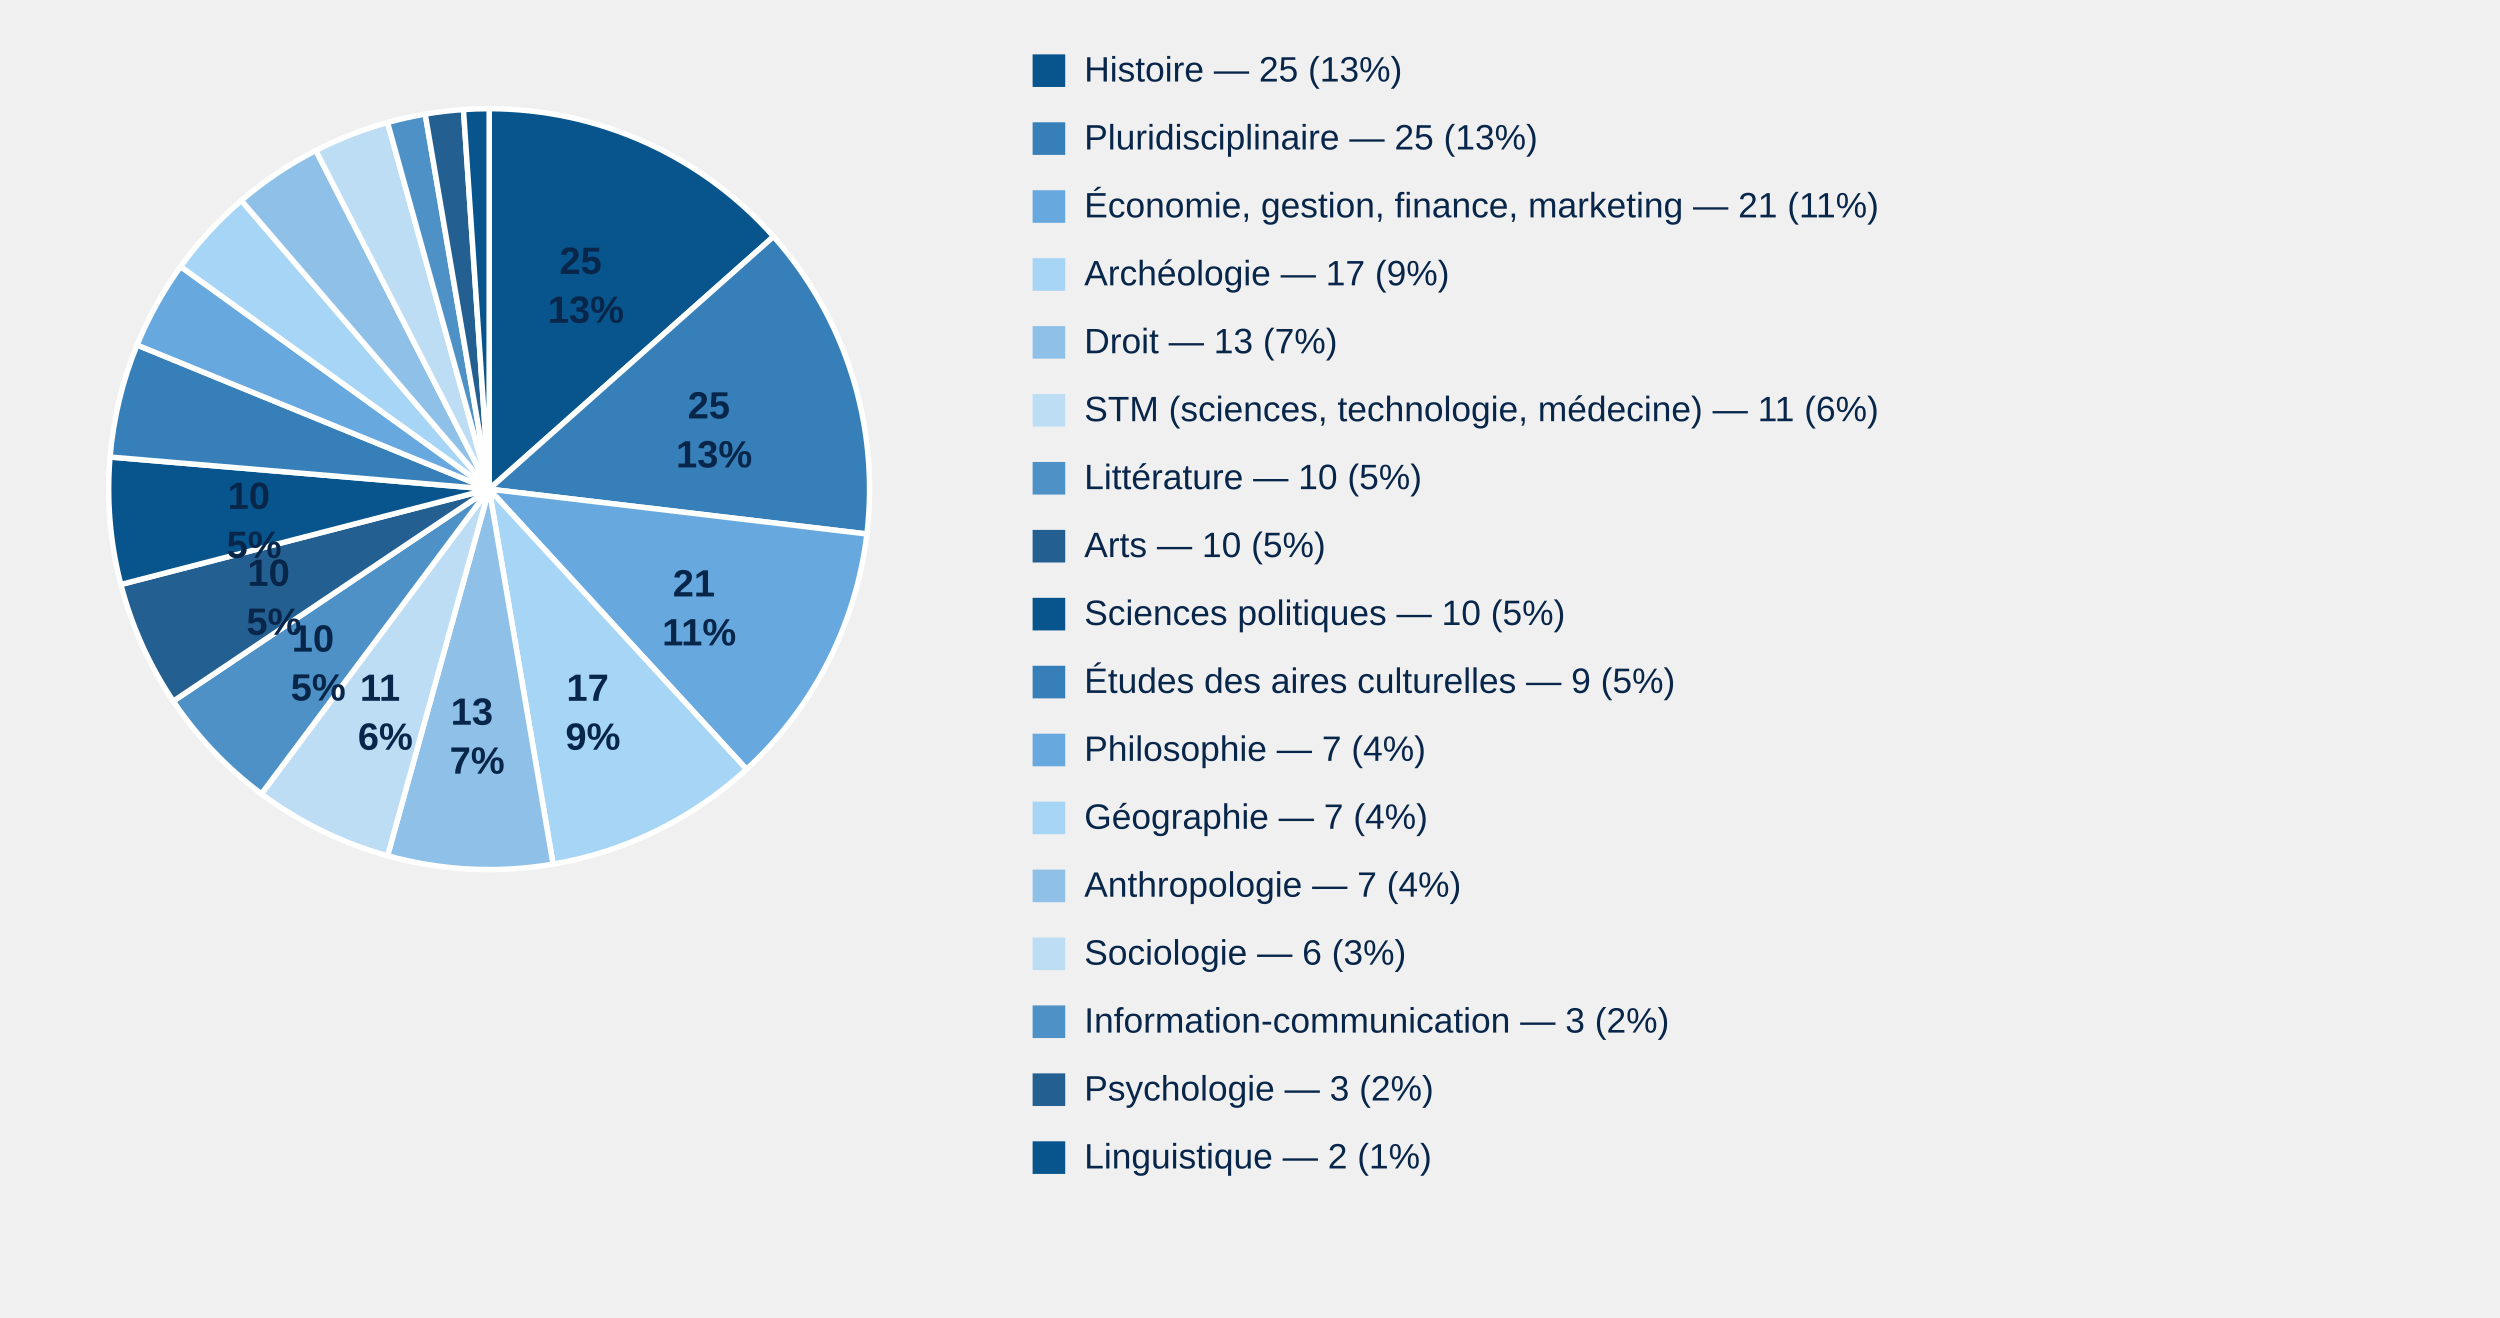
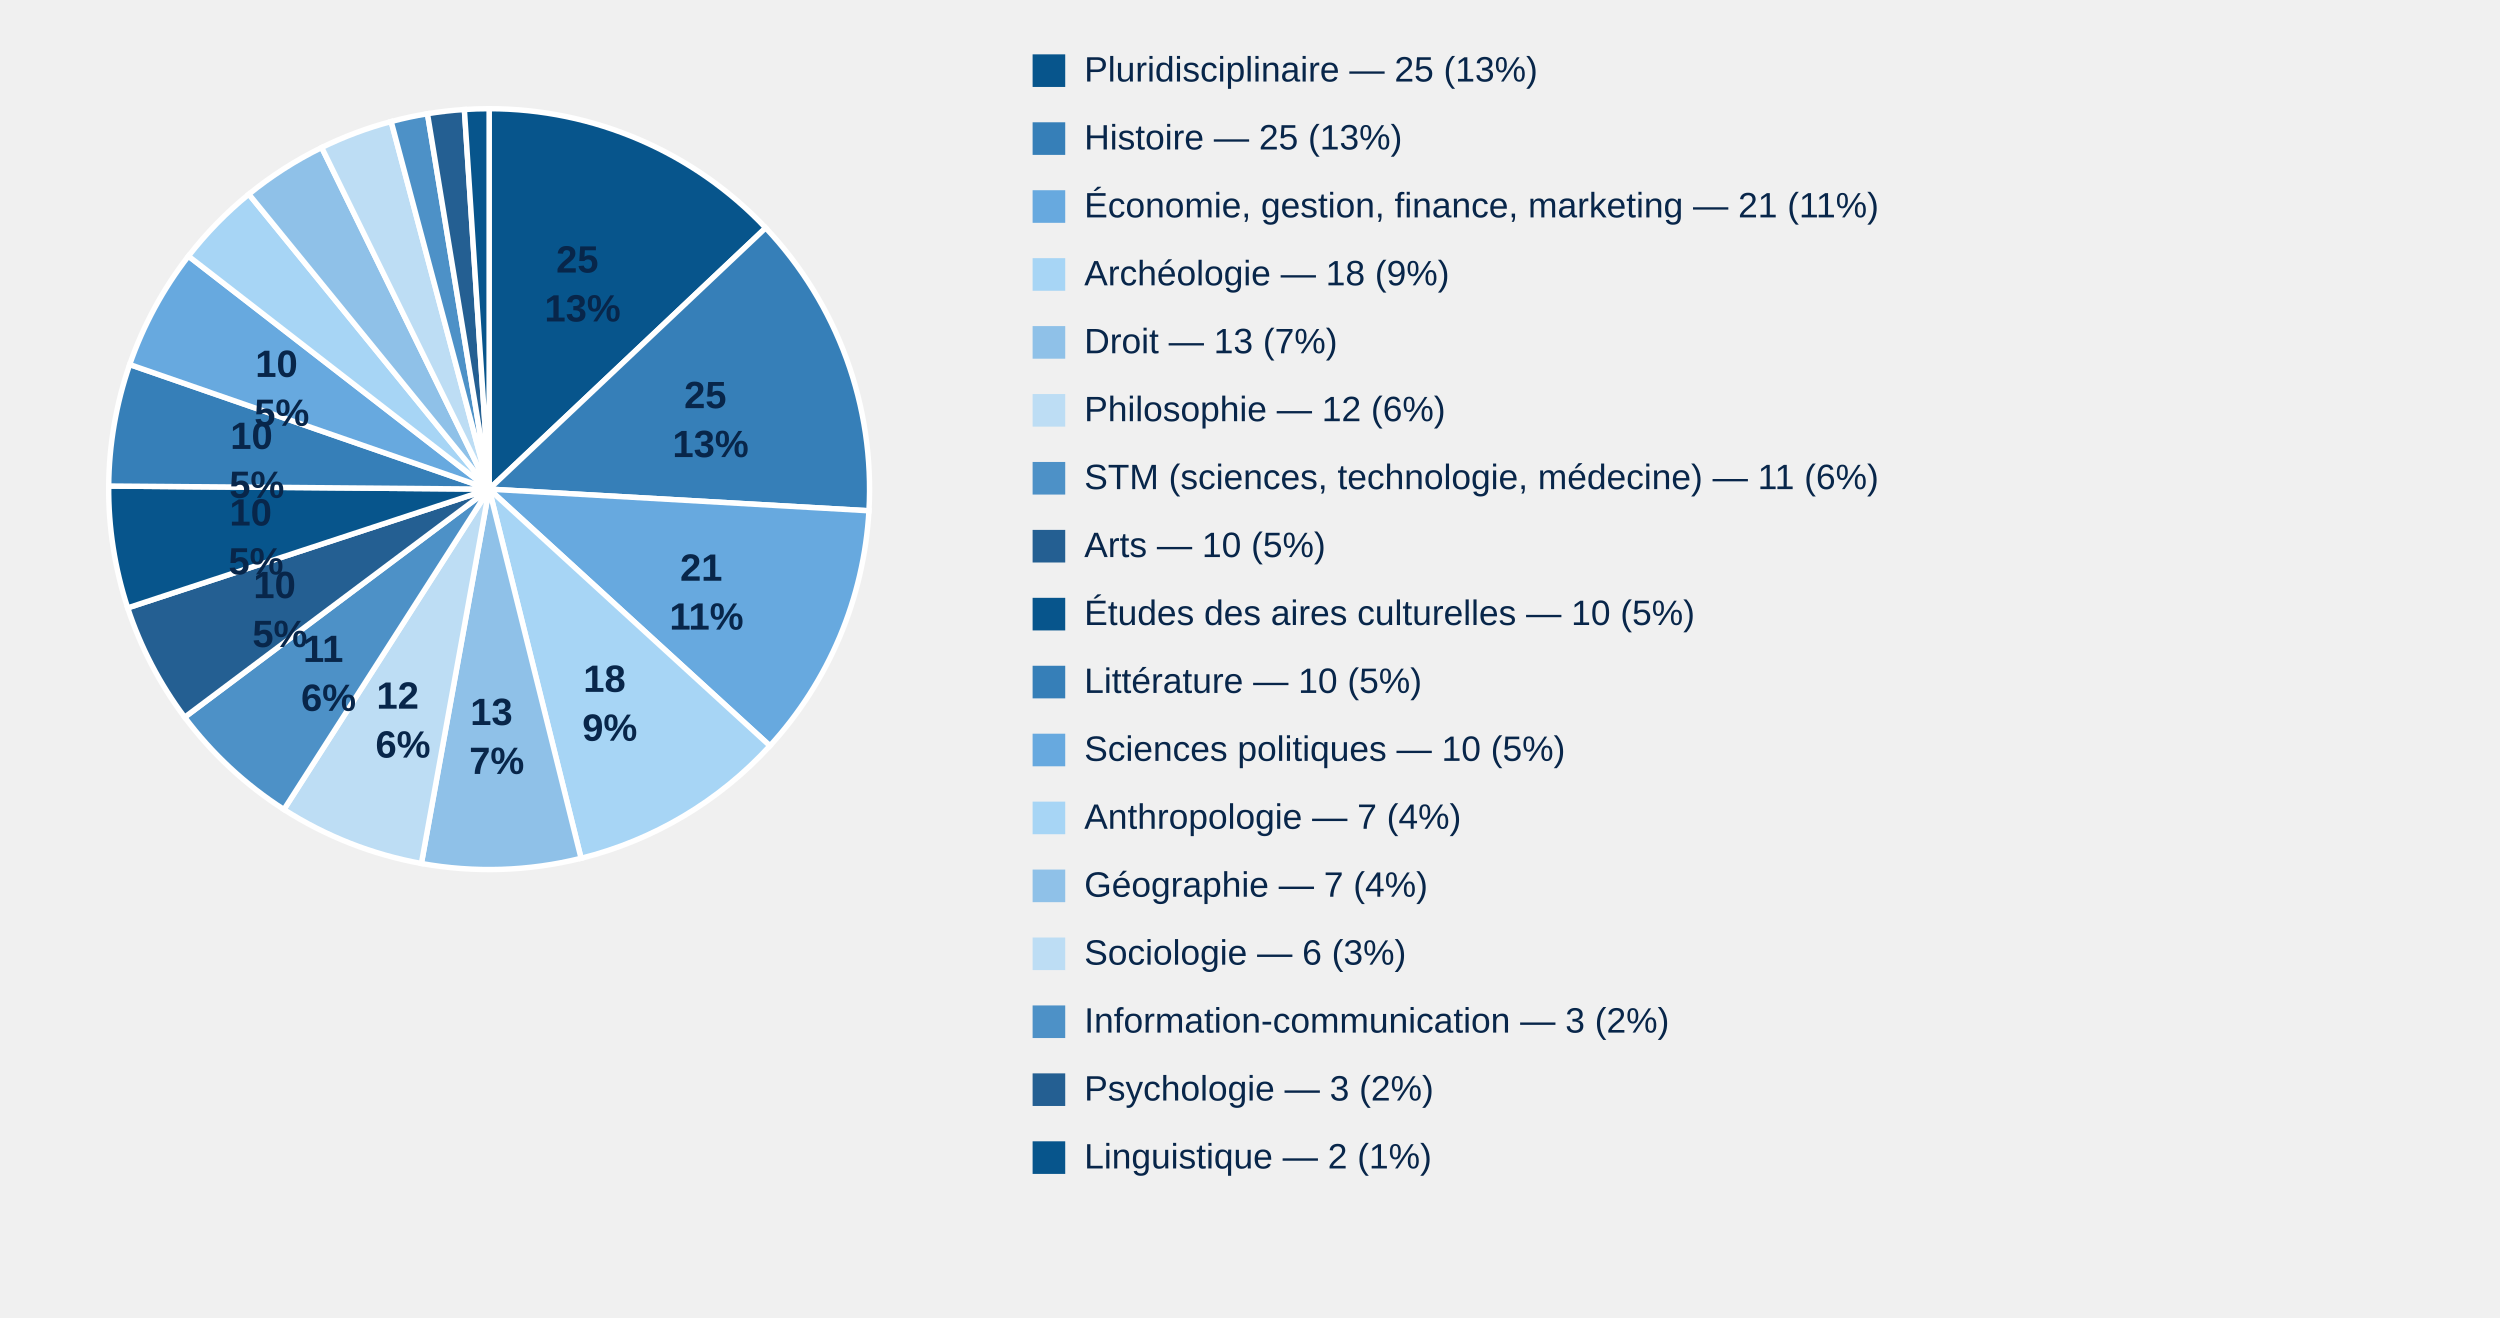
<svg xmlns="http://www.w3.org/2000/svg" style="display:block;width:100%;max-width:900px;height:auto" viewBox="0 0 920 485">
-   <path d="M 180,180 L 180.00,40.00 A 140,140 0 0,1 284.67,87.03 Z" fill="#07558c" stroke="#fff" stroke-width="2" />
-   <text x="215.6" y="100.8" text-anchor="middle" style="font:700 14px Arial;fill:#08264a">
-     <tspan x="215.6">25</tspan>
-     <tspan x="215.6" dy="18">13%</tspan>
+   <path d="M 180,180 L 180.00,40.00 A 140,140 0 0,1 281.77,83.86 Z" fill="#07558c" stroke="#fff" stroke-width="2" />
+   <text x="214.4" y="100.3" text-anchor="middle" style="font:700 14px Arial;fill:#08264a">
+     <tspan x="214.4">25</tspan>
+     <tspan x="214.4" dy="18">13%</tspan>
  </text>
-   <path d="M 180,180 L 284.67,87.03 A 140,140 0 0,1 319.02,196.51 Z" fill="#367fb8" stroke="#fff" stroke-width="2" />
-   <text x="262.8" y="154.0" text-anchor="middle" style="font:700 14px Arial;fill:#08264a">
-     <tspan x="262.8">25</tspan>
-     <tspan x="262.8" dy="18">13%</tspan>
+   <path d="M 180,180 L 281.77,83.86 A 140,140 0 0,1 319.77,187.97 Z" fill="#367fb8" stroke="#fff" stroke-width="2" />
+   <text x="261.5" y="150.2" text-anchor="middle" style="font:700 14px Arial;fill:#08264a">
+     <tspan x="261.5">25</tspan>
+     <tspan x="261.5" dy="18">13%</tspan>
  </text>
-   <path d="M 180,180 L 319.02,196.51 A 140,140 0 0,1 274.73,283.09 Z" fill="#67a9df" stroke="#fff" stroke-width="2" />
-   <text x="257.3" y="219.5" text-anchor="middle" style="font:700 14px Arial;fill:#08264a">
-     <tspan x="257.3">21</tspan>
-     <tspan x="257.3" dy="18">11%</tspan>
+   <path d="M 180,180 L 319.77,187.97 A 140,140 0 0,1 283.33,274.47 Z" fill="#67a9df" stroke="#fff" stroke-width="2" />
+   <text x="260.0" y="213.7" text-anchor="middle" style="font:700 14px Arial;fill:#08264a">
+     <tspan x="260.0">21</tspan>
+     <tspan x="260.0" dy="18">11%</tspan>
  </text>
-   <path d="M 180,180 L 274.73,283.09 A 140,140 0 0,1 203.53,318.01 Z" fill="#a7d5f5" stroke="#fff" stroke-width="2" />
-   <text x="218.2" y="257.9" text-anchor="middle" style="font:700 14px Arial;fill:#08264a">
-     <tspan x="218.2">17</tspan>
-     <tspan x="218.2" dy="18">9%</tspan>
+   <path d="M 180,180 L 283.33,274.47 A 140,140 0 0,1 213.84,315.85 Z" fill="#a7d5f5" stroke="#fff" stroke-width="2" />
+   <text x="224.4" y="254.6" text-anchor="middle" style="font:700 14px Arial;fill:#08264a">
+     <tspan x="224.4">18</tspan>
+     <tspan x="224.4" dy="18">9%</tspan>
  </text>
-   <path d="M 180,180 L 203.53,318.01 A 140,140 0 0,1 142.62,314.92 Z" fill="#8fc1e8" stroke="#fff" stroke-width="2" />
-   <text x="175.6" y="266.7" text-anchor="middle" style="font:700 14px Arial;fill:#08264a">
-     <tspan x="175.6">13</tspan>
-     <tspan x="175.6" dy="18">7%</tspan>
+   <path d="M 180,180 L 213.84,315.85 A 140,140 0 0,1 155.07,317.76 Z" fill="#8fc1e8" stroke="#fff" stroke-width="2" />
+   <text x="182.8" y="266.8" text-anchor="middle" style="font:700 14px Arial;fill:#08264a">
+     <tspan x="182.8">13</tspan>
+     <tspan x="182.8" dy="18">7%</tspan>
  </text>
-   <path d="M 180,180 L 142.62,314.92 A 140,140 0 0,1 96.19,292.14 Z" fill="#bdddf4" stroke="#fff" stroke-width="2" />
-   <text x="141.8" y="257.9" text-anchor="middle" style="font:700 14px Arial;fill:#08264a">
-     <tspan x="141.8">11</tspan>
-     <tspan x="141.8" dy="18">6%</tspan>
+   <path d="M 180,180 L 155.07,317.76 A 140,140 0 0,1 104.48,297.89 Z" fill="#bdddf4" stroke="#fff" stroke-width="2" />
+   <text x="148.3" y="260.8" text-anchor="middle" style="font:700 14px Arial;fill:#08264a">
+     <tspan x="148.3">12</tspan>
+     <tspan x="148.3" dy="18">6%</tspan>
  </text>
-   <path d="M 180,180 L 96.19,292.14 A 140,140 0 0,1 63.76,258.03 Z" fill="#4d91c7" stroke="#fff" stroke-width="2" />
-   <text x="117.1" y="239.8" text-anchor="middle" style="font:700 14px Arial;fill:#08264a">
-     <tspan x="117.1">10</tspan>
-     <tspan x="117.1" dy="18">5%</tspan>
+   <path d="M 180,180 L 104.48,297.89 A 140,140 0 0,1 67.96,263.94 Z" fill="#4d91c7" stroke="#fff" stroke-width="2" />
+   <text x="120.9" y="243.6" text-anchor="middle" style="font:700 14px Arial;fill:#08264a">
+     <tspan x="120.9">11</tspan>
+     <tspan x="120.9" dy="18">6%</tspan>
  </text>
-   <path d="M 180,180 L 63.76,258.03 A 140,140 0 0,1 44.47,215.09 Z" fill="#245f92" stroke="#fff" stroke-width="2" />
-   <text x="100.8" y="215.6" text-anchor="middle" style="font:700 14px Arial;fill:#08264a">
-     <tspan x="100.8">10</tspan>
-     <tspan x="100.8" dy="18">5%</tspan>
+   <path d="M 180,180 L 67.96,263.94 A 140,140 0 0,1 46.99,223.70 Z" fill="#245f92" stroke="#fff" stroke-width="2" />
+   <text x="103.0" y="220.1" text-anchor="middle" style="font:700 14px Arial;fill:#08264a">
+     <tspan x="103.0">10</tspan>
+     <tspan x="103.0" dy="18">5%</tspan>
  </text>
-   <path d="M 180,180 L 44.47,215.09 A 140,140 0 0,1 40.50,168.19 Z" fill="#07558c" stroke="#fff" stroke-width="2" />
-   <text x="93.5" y="187.3" text-anchor="middle" style="font:700 14px Arial;fill:#08264a">
-     <tspan x="93.5">10</tspan>
-     <tspan x="93.5" dy="18">5%</tspan>
+   <path d="M 180,180 L 46.99,223.70 A 140,140 0 0,1 40.00,178.86 Z" fill="#07558c" stroke="#fff" stroke-width="2" />
+   <text x="94.2" y="193.4" text-anchor="middle" style="font:700 14px Arial;fill:#08264a">
+     <tspan x="94.2">10</tspan>
+     <tspan x="94.2" dy="18">5%</tspan>
  </text>
-   <path d="M 180,180 L 40.50,168.19 A 140,140 0 0,1 50.43,126.97 Z" fill="#367fb8" stroke="#fff" stroke-width="2" />
-   <path d="M 180,180 L 50.43,126.97 A 140,140 0 0,1 66.46,98.09 Z" fill="#67a9df" stroke="#fff" stroke-width="2" />
-   <path d="M 180,180 L 66.46,98.09 A 140,140 0 0,1 88.81,73.77 Z" fill="#a7d5f5" stroke="#fff" stroke-width="2" />
-   <path d="M 180,180 L 88.81,73.77 A 140,140 0 0,1 116.23,55.37 Z" fill="#8fc1e8" stroke="#fff" stroke-width="2" />
-   <path d="M 180,180 L 116.23,55.37 A 140,140 0 0,1 142.62,45.08 Z" fill="#bdddf4" stroke="#fff" stroke-width="2" />
-   <path d="M 180,180 L 142.62,45.08 A 140,140 0 0,1 156.47,41.99 Z" fill="#4d91c7" stroke="#fff" stroke-width="2" />
-   <path d="M 180,180 L 156.47,41.99 A 140,140 0 0,1 170.55,40.32 Z" fill="#245f92" stroke="#fff" stroke-width="2" />
-   <path d="M 180,180 L 170.55,40.32 A 140,140 0 0,1 180.00,40.00 Z" fill="#07558c" stroke="#fff" stroke-width="2" />
+   <path d="M 180,180 L 40.00,178.86 A 140,140 0 0,1 47.72,134.15 Z" fill="#367fb8" stroke="#fff" stroke-width="2" />
+   <text x="94.5" y="165.2" text-anchor="middle" style="font:700 14px Arial;fill:#08264a">
+     <tspan x="94.5">10</tspan>
+     <tspan x="94.5" dy="18">5%</tspan>
+   </text>
+   <path d="M 180,180 L 47.72,134.15 A 140,140 0 0,1 69.34,94.25 Z" fill="#67a9df" stroke="#fff" stroke-width="2" />
+   <text x="103.7" y="138.7" text-anchor="middle" style="font:700 14px Arial;fill:#08264a">
+     <tspan x="103.7">10</tspan>
+     <tspan x="103.7" dy="18">5%</tspan>
+   </text>
+   <path d="M 180,180 L 69.34,94.25 A 140,140 0 0,1 91.57,71.46 Z" fill="#a7d5f5" stroke="#fff" stroke-width="2" />
+   <path d="M 180,180 L 91.57,71.46 A 140,140 0 0,1 118.38,54.29 Z" fill="#8fc1e8" stroke="#fff" stroke-width="2" />
+   <path d="M 180,180 L 118.38,54.29 A 140,140 0 0,1 143.95,44.72 Z" fill="#bdddf4" stroke="#fff" stroke-width="2" />
+   <path d="M 180,180 L 143.95,44.72 A 140,140 0 0,1 157.31,41.85 Z" fill="#4d91c7" stroke="#fff" stroke-width="2" />
+   <path d="M 180,180 L 157.31,41.85 A 140,140 0 0,1 170.89,40.30 Z" fill="#245f92" stroke="#fff" stroke-width="2" />
+   <path d="M 180,180 L 170.89,40.30 A 140,140 0 0,1 180.00,40.00 Z" fill="#07558c" stroke="#fff" stroke-width="2" />
  <rect x="380" y="20" width="12" height="12" fill="#07558c" />
-   <text x="399" y="30" style="font:13px Arial;fill:#08264a">Histoire — 25 (13%)</text>
+   <text x="399" y="30" style="font:13px Arial;fill:#08264a">Pluridisciplinaire — 25 (13%)</text>
  <rect x="380" y="45" width="12" height="12" fill="#367fb8" />
-   <text x="399" y="55" style="font:13px Arial;fill:#08264a">Pluridisciplinaire — 25 (13%)</text>
+   <text x="399" y="55" style="font:13px Arial;fill:#08264a">Histoire — 25 (13%)</text>
  <rect x="380" y="70" width="12" height="12" fill="#67a9df" />
  <text x="399" y="80" style="font:13px Arial;fill:#08264a">Économie, gestion, finance, marketing — 21 (11%)</text>
  <rect x="380" y="95" width="12" height="12" fill="#a7d5f5" />
-   <text x="399" y="105" style="font:13px Arial;fill:#08264a">Archéologie — 17 (9%)</text>
+   <text x="399" y="105" style="font:13px Arial;fill:#08264a">Archéologie — 18 (9%)</text>
  <rect x="380" y="120" width="12" height="12" fill="#8fc1e8" />
  <text x="399" y="130" style="font:13px Arial;fill:#08264a">Droit — 13 (7%)</text>
  <rect x="380" y="145" width="12" height="12" fill="#bdddf4" />
-   <text x="399" y="155" style="font:13px Arial;fill:#08264a">STM (sciences, technologie, médecine) — 11 (6%)</text>
+   <text x="399" y="155" style="font:13px Arial;fill:#08264a">Philosophie — 12 (6%)</text>
  <rect x="380" y="170" width="12" height="12" fill="#4d91c7" />
-   <text x="399" y="180" style="font:13px Arial;fill:#08264a">Littérature — 10 (5%)</text>
+   <text x="399" y="180" style="font:13px Arial;fill:#08264a">STM (sciences, technologie, médecine) — 11 (6%)</text>
  <rect x="380" y="195" width="12" height="12" fill="#245f92" />
  <text x="399" y="205" style="font:13px Arial;fill:#08264a">Arts — 10 (5%)</text>
  <rect x="380" y="220" width="12" height="12" fill="#07558c" />
-   <text x="399" y="230" style="font:13px Arial;fill:#08264a">Sciences politiques — 10 (5%)</text>
+   <text x="399" y="230" style="font:13px Arial;fill:#08264a">Études des aires culturelles — 10 (5%)</text>
  <rect x="380" y="245" width="12" height="12" fill="#367fb8" />
-   <text x="399" y="255" style="font:13px Arial;fill:#08264a">Études des aires culturelles — 9 (5%)</text>
+   <text x="399" y="255" style="font:13px Arial;fill:#08264a">Littérature — 10 (5%)</text>
  <rect x="380" y="270" width="12" height="12" fill="#67a9df" />
-   <text x="399" y="280" style="font:13px Arial;fill:#08264a">Philosophie — 7 (4%)</text>
+   <text x="399" y="280" style="font:13px Arial;fill:#08264a">Sciences politiques — 10 (5%)</text>
  <rect x="380" y="295" width="12" height="12" fill="#a7d5f5" />
-   <text x="399" y="305" style="font:13px Arial;fill:#08264a">Géographie — 7 (4%)</text>
+   <text x="399" y="305" style="font:13px Arial;fill:#08264a">Anthropologie — 7 (4%)</text>
  <rect x="380" y="320" width="12" height="12" fill="#8fc1e8" />
-   <text x="399" y="330" style="font:13px Arial;fill:#08264a">Anthropologie — 7 (4%)</text>
+   <text x="399" y="330" style="font:13px Arial;fill:#08264a">Géographie — 7 (4%)</text>
  <rect x="380" y="345" width="12" height="12" fill="#bdddf4" />
  <text x="399" y="355" style="font:13px Arial;fill:#08264a">Sociologie — 6 (3%)</text>
  <rect x="380" y="370" width="12" height="12" fill="#4d91c7" />
  <text x="399" y="380" style="font:13px Arial;fill:#08264a">Information-communication — 3 (2%)</text>
  <rect x="380" y="395" width="12" height="12" fill="#245f92" />
  <text x="399" y="405" style="font:13px Arial;fill:#08264a">Psychologie — 3 (2%)</text>
  <rect x="380" y="420" width="12" height="12" fill="#07558c" />
  <text x="399" y="430" style="font:13px Arial;fill:#08264a">Linguistique — 2 (1%)</text>
</svg>
